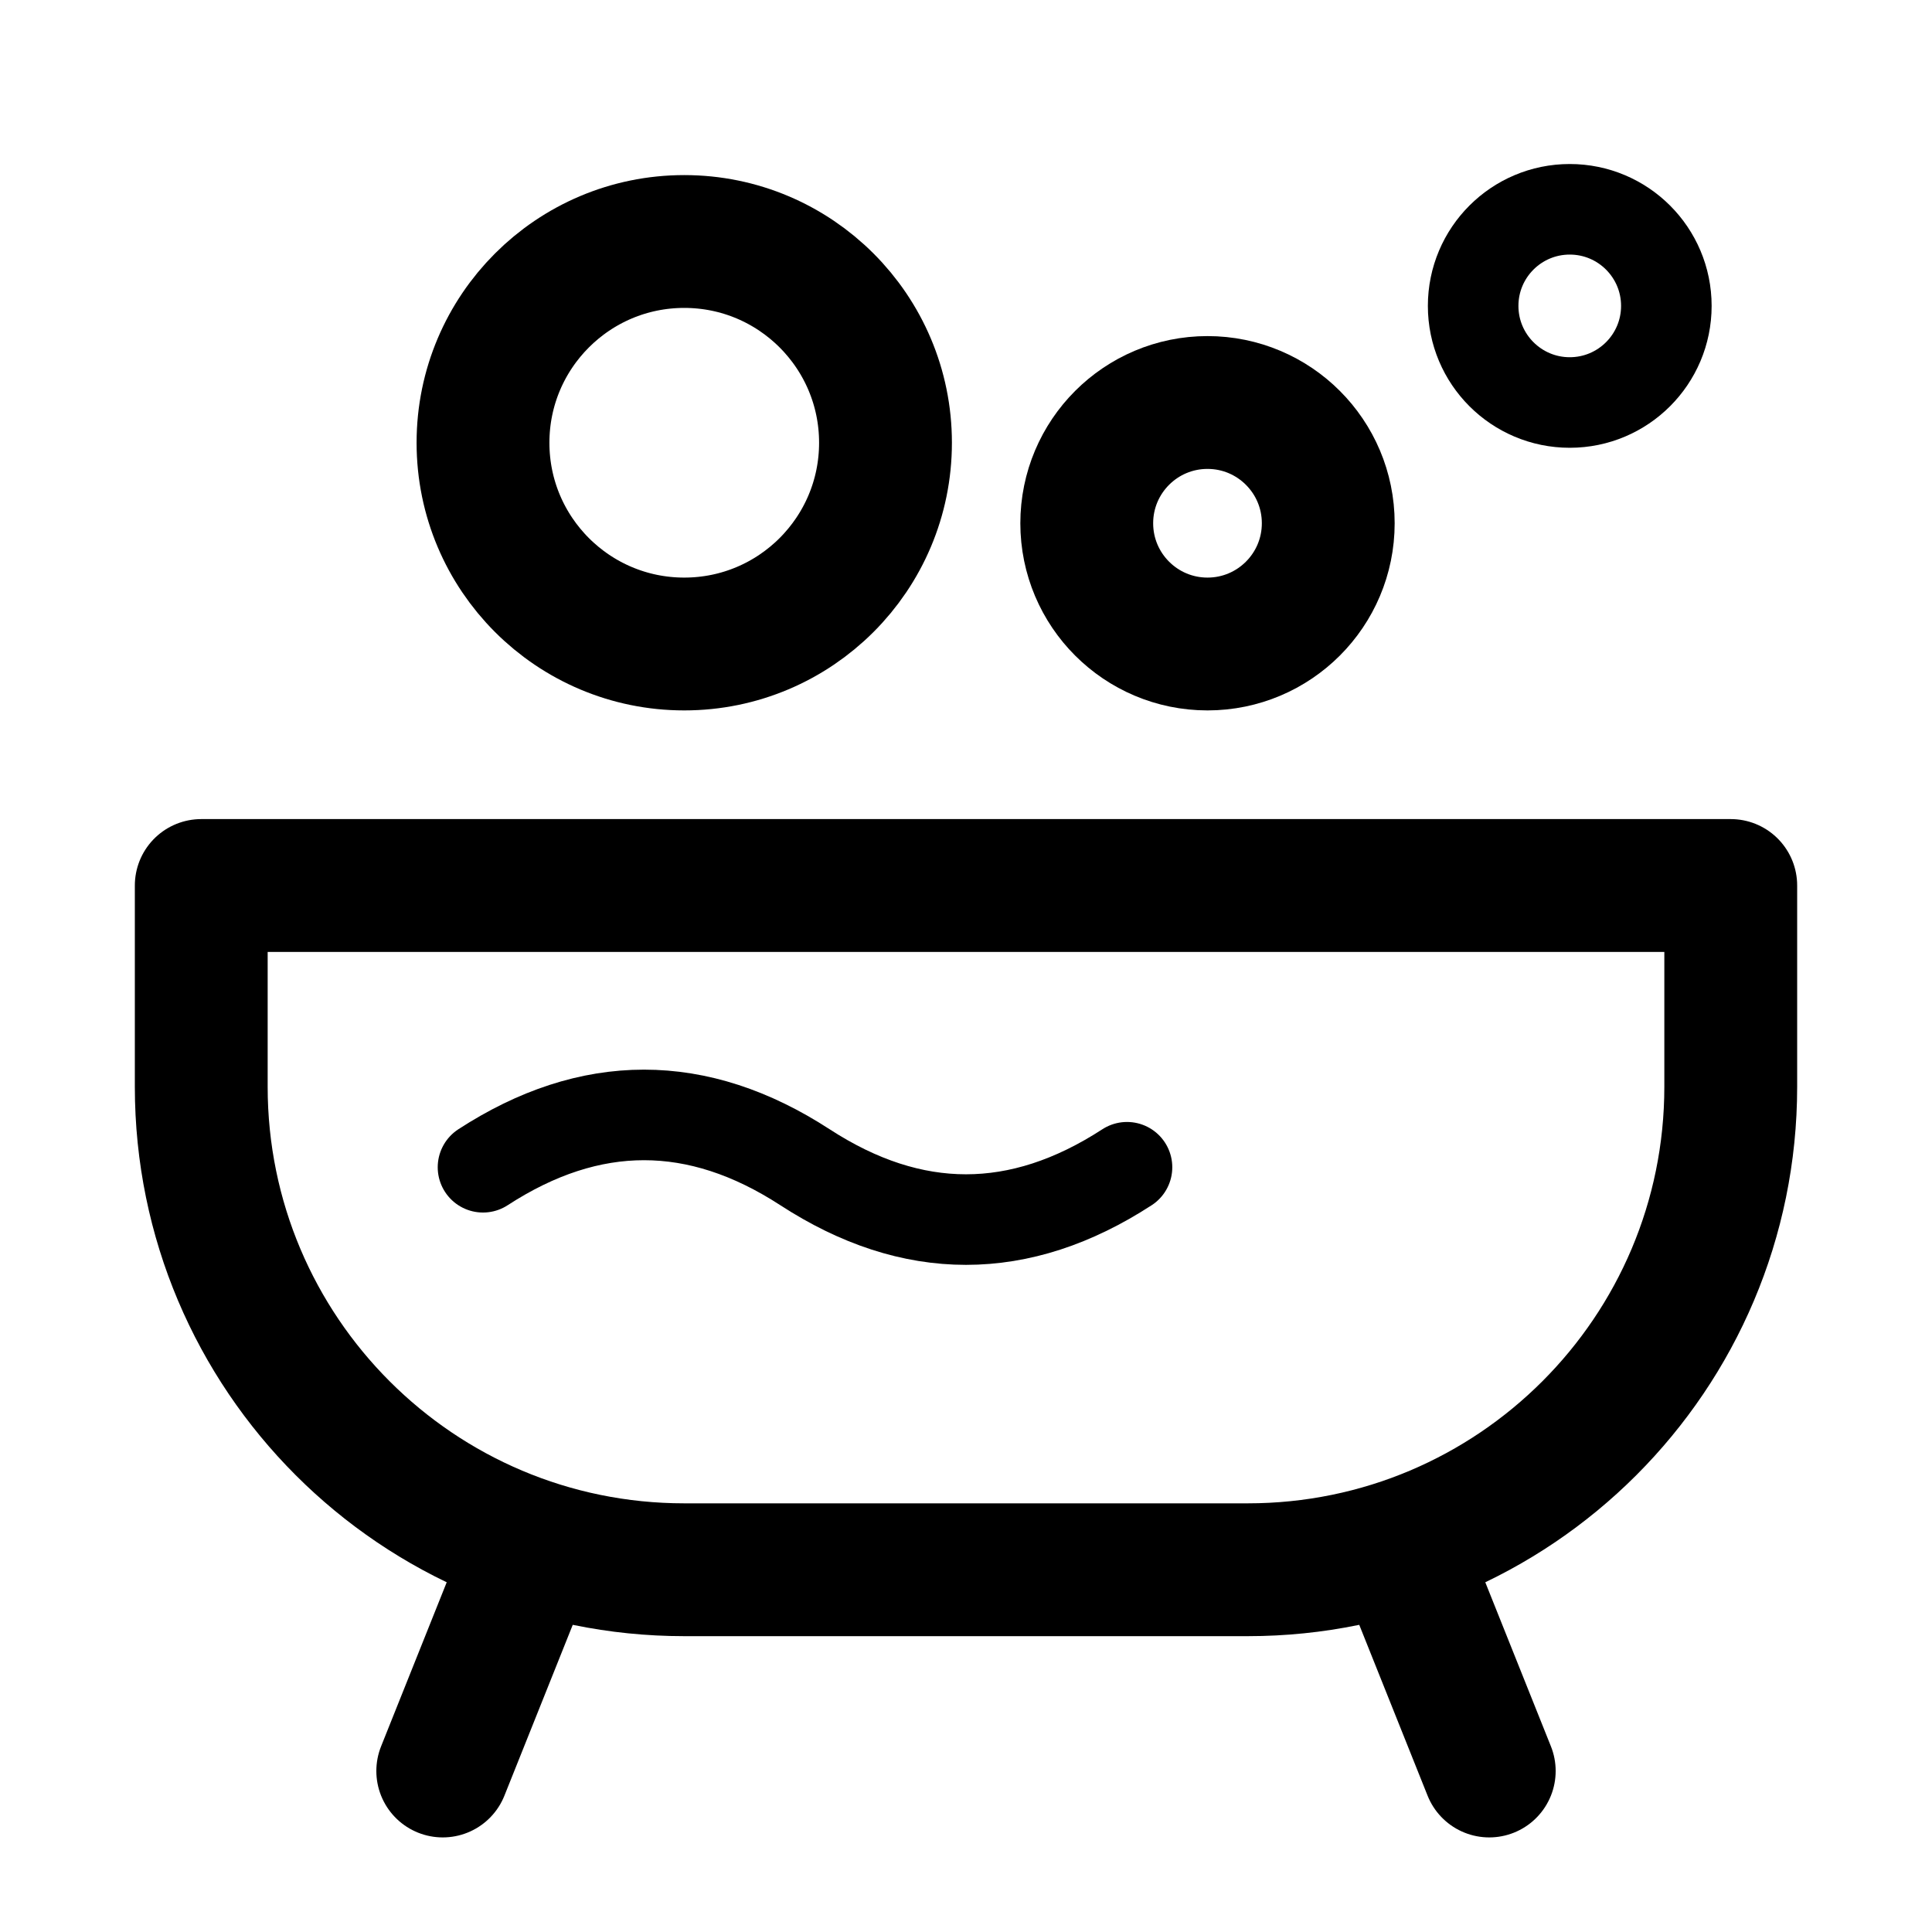
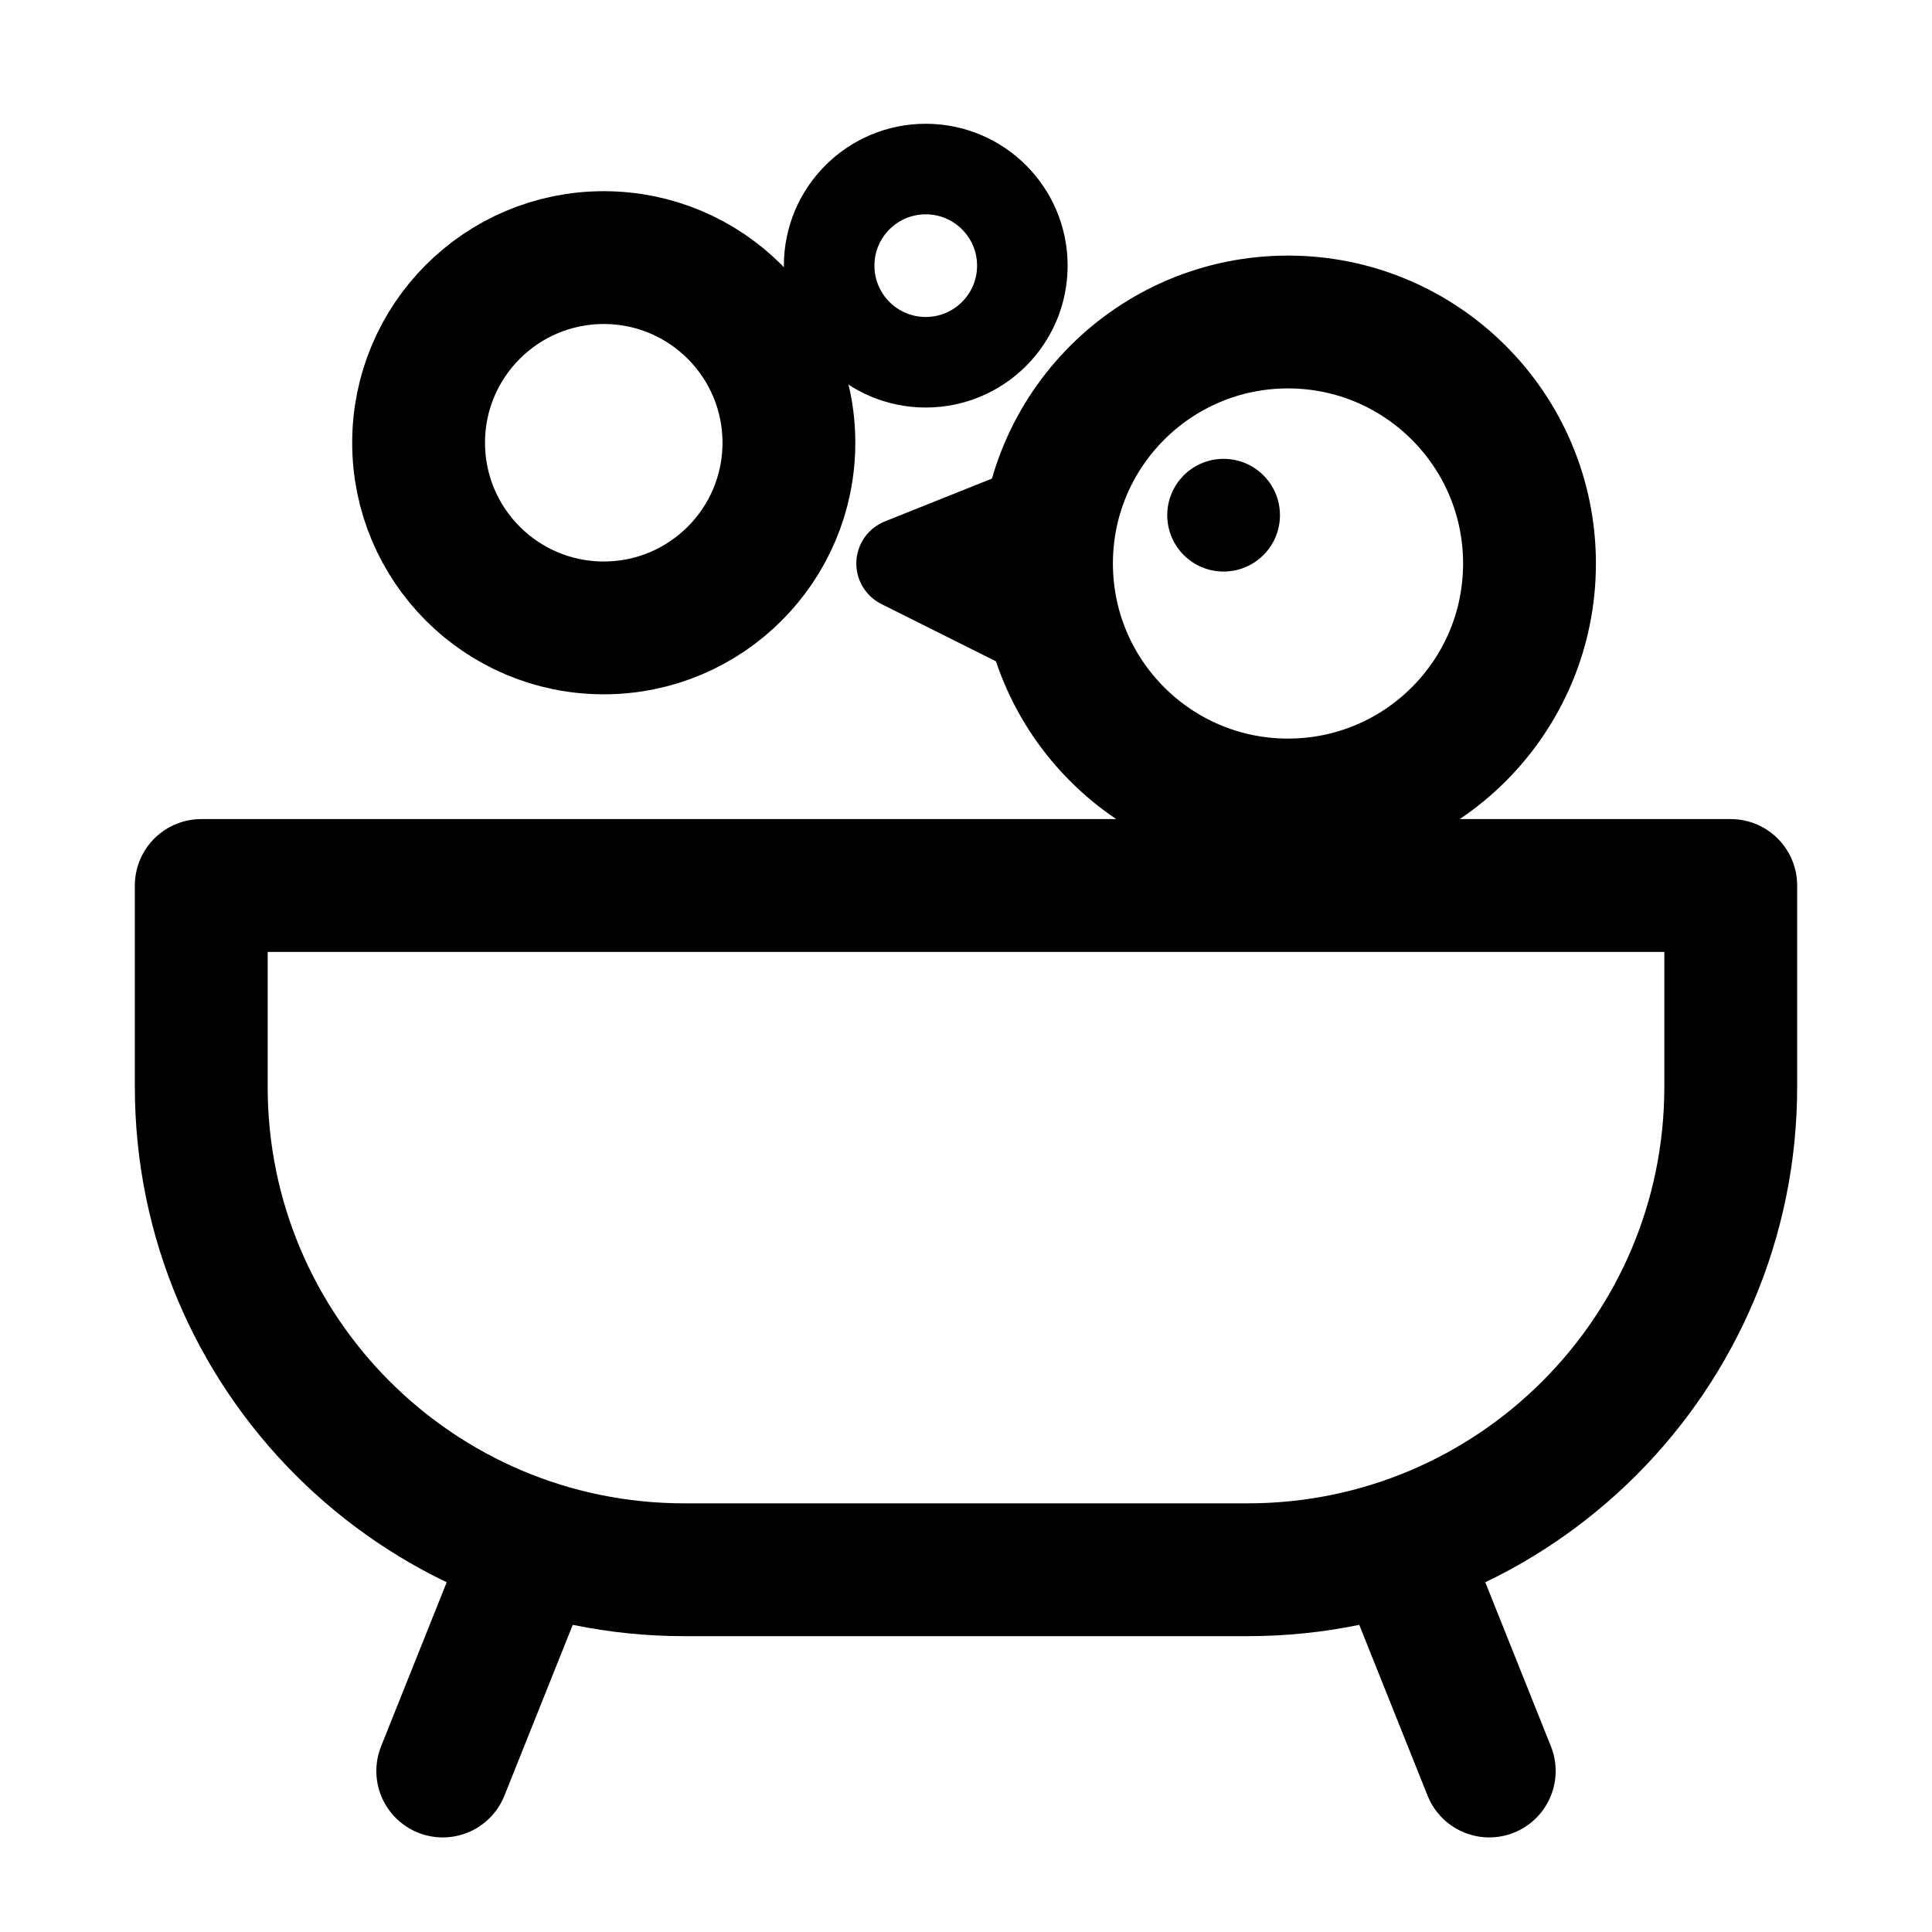
<svg xmlns="http://www.w3.org/2000/svg" viewBox="0 0 24 24" width="24" height="24">
  <path d="M2.5 11H21.5V13.5A6 6 0 0 1 15.5 19.5H8.5A6 6 0 0 1 2.5 13.5Z" fill="none" stroke="#000000" stroke-linecap="round" stroke-linejoin="round" stroke-width="1.65" />
  <path d="M6.5 19.5L5.5 22M17.5 19.5L18.5 22" fill="none" stroke="#000000" stroke-linecap="round" stroke-linejoin="round" stroke-width="1.65" />
-   <path d="M6.0 5.5A2.5 2.5 0 1 0 11.0 5.5A2.5 2.5 0 1 0 6.0 5.5Z" fill="none" stroke="#000000" stroke-linecap="round" stroke-linejoin="round" stroke-width="1.65" />
-   <path d="M13.5 6.5A1.5 1.5 0 1 0 16.5 6.5A1.5 1.5 0 1 0 13.5 6.5Z" fill="none" stroke="#000000" stroke-linecap="round" stroke-linejoin="round" stroke-width="1.65" />
-   <path d="M18.3 3.8A1.2 1.2 0 1 0 20.7 3.8A1.2 1.2 0 1 0 18.3 3.8Z" fill="none" stroke="#000000" stroke-linecap="round" stroke-linejoin="round" stroke-width="1.125" />
-   <path d="M6 14.5Q8 13.2 10 14.5Q12 15.8 14 14.5" fill="none" stroke="#000000" stroke-linecap="round" stroke-linejoin="round" stroke-width="1.125" />
+   <path d="M13 7A3 3 0 1 0 19 7A3 3 0 1 0 13 7Z" fill="none" stroke="#000000" stroke-linecap="round" stroke-linejoin="round" stroke-width="1.65" />
+   <path d="M5.2 5.5A2.3 2.3 0 1 0 9.8 5.5A2.3 2.3 0 1 0 5.2 5.5Z" fill="none" stroke="#000000" stroke-linecap="round" stroke-linejoin="round" stroke-width="1.65" />
+   <path d="M10.3 3.3A1.2 1.2 0 1 0 12.7 3.3A1.2 1.2 0 1 0 10.3 3.3Z" fill="none" stroke="#000000" stroke-linecap="round" stroke-linejoin="round" stroke-width="1.125" />
+   <path d="M13.2 6.2L11.2 7L13.2 8" fill="none" stroke="#000000" stroke-linecap="round" stroke-linejoin="round" stroke-width="1.125" />
+   <path d="M14.5 6.4A0.7 0.7 0 1 0 15.9 6.4A0.7 0.7 0 1 0 14.5 6.4Z" fill="#000000" />
</svg>
